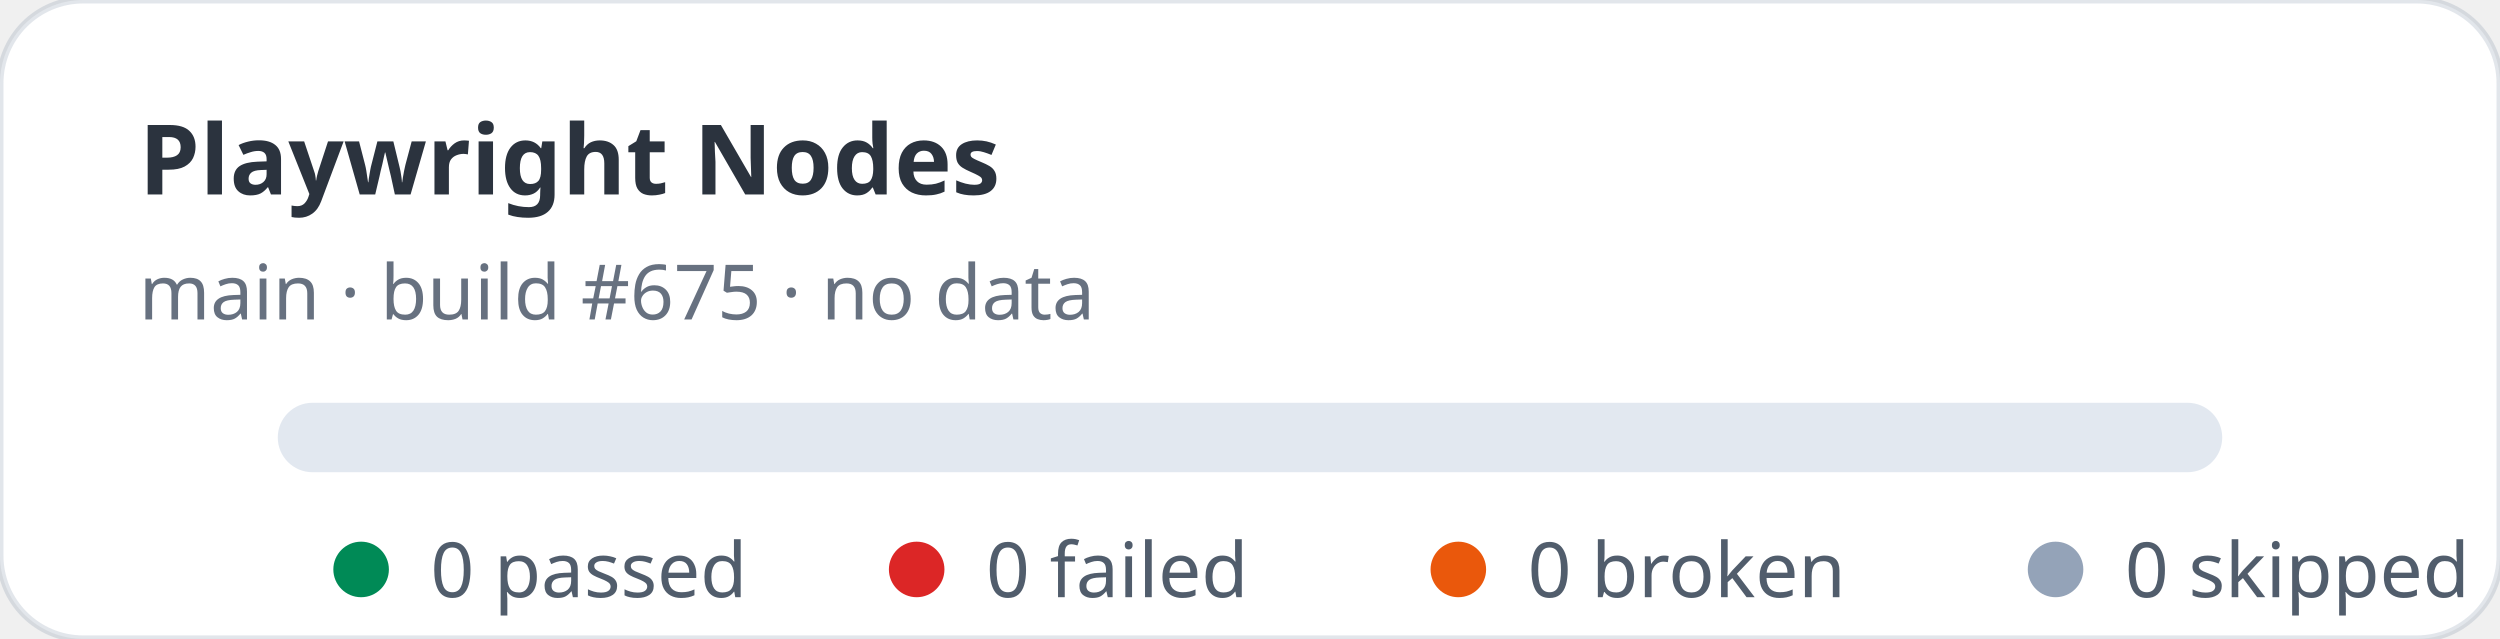
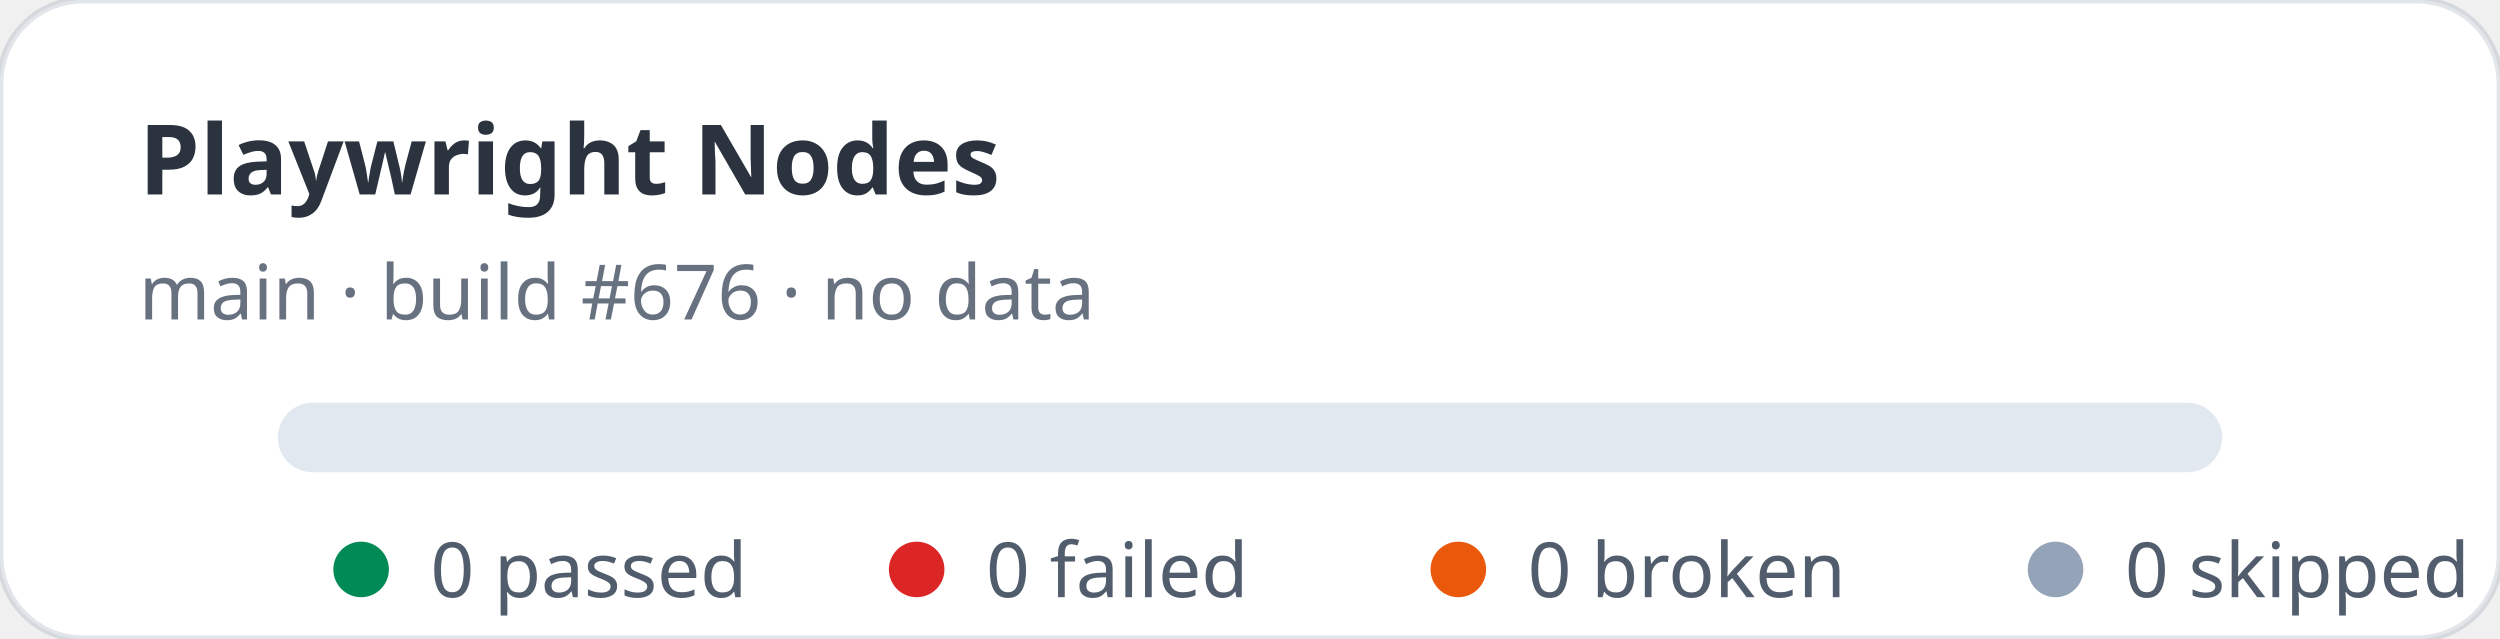
<svg xmlns="http://www.w3.org/2000/svg" width="360" height="92" viewBox="0 0 360 92" role="img" aria-label="Playwright Nodes stats: 0 passed, 0 failed">
  <rect width="360" height="92" rx="12" fill="#ffffff" stroke="rgba(11,48,86,0.12)" />
  <text x="20" y="28" fill="rgba(1,10,24,0.83)" font-family="ui-sans-serif,system-ui,sans-serif" font-size="14" font-weight="700">Playwright Nodes</text>
-   <text x="20" y="46" fill="rgba(2,19,44,0.6)" font-family="ui-sans-serif,system-ui,sans-serif" font-size="11">main · build #675 · no data</text>
+   <text x="20" y="46" fill="rgba(2,19,44,0.6)" font-family="ui-sans-serif,system-ui,sans-serif" font-size="11">main · build #676 · no data</text>
  <rect x="40" y="58" width="280" height="10" rx="5" fill="#e2e8f0" />
  <g font-family="ui-sans-serif,system-ui,sans-serif" font-size="11" fill="rgba(1,18,40,0.68)">
    <circle cx="52" cy="82" r="4" fill="#008a56" />
    <text x="62" y="86">0 passed</text>
    <circle cx="132" cy="82" r="4" fill="#dc2626" />
    <text x="142" y="86">0 failed</text>
    <circle cx="210" cy="82" r="4" fill="#ea580c" />
    <text x="220" y="86">0 broken</text>
    <circle cx="296" cy="82" r="4" fill="#94a3b8" />
    <text x="306" y="86">0 skipped</text>
  </g>
</svg>
